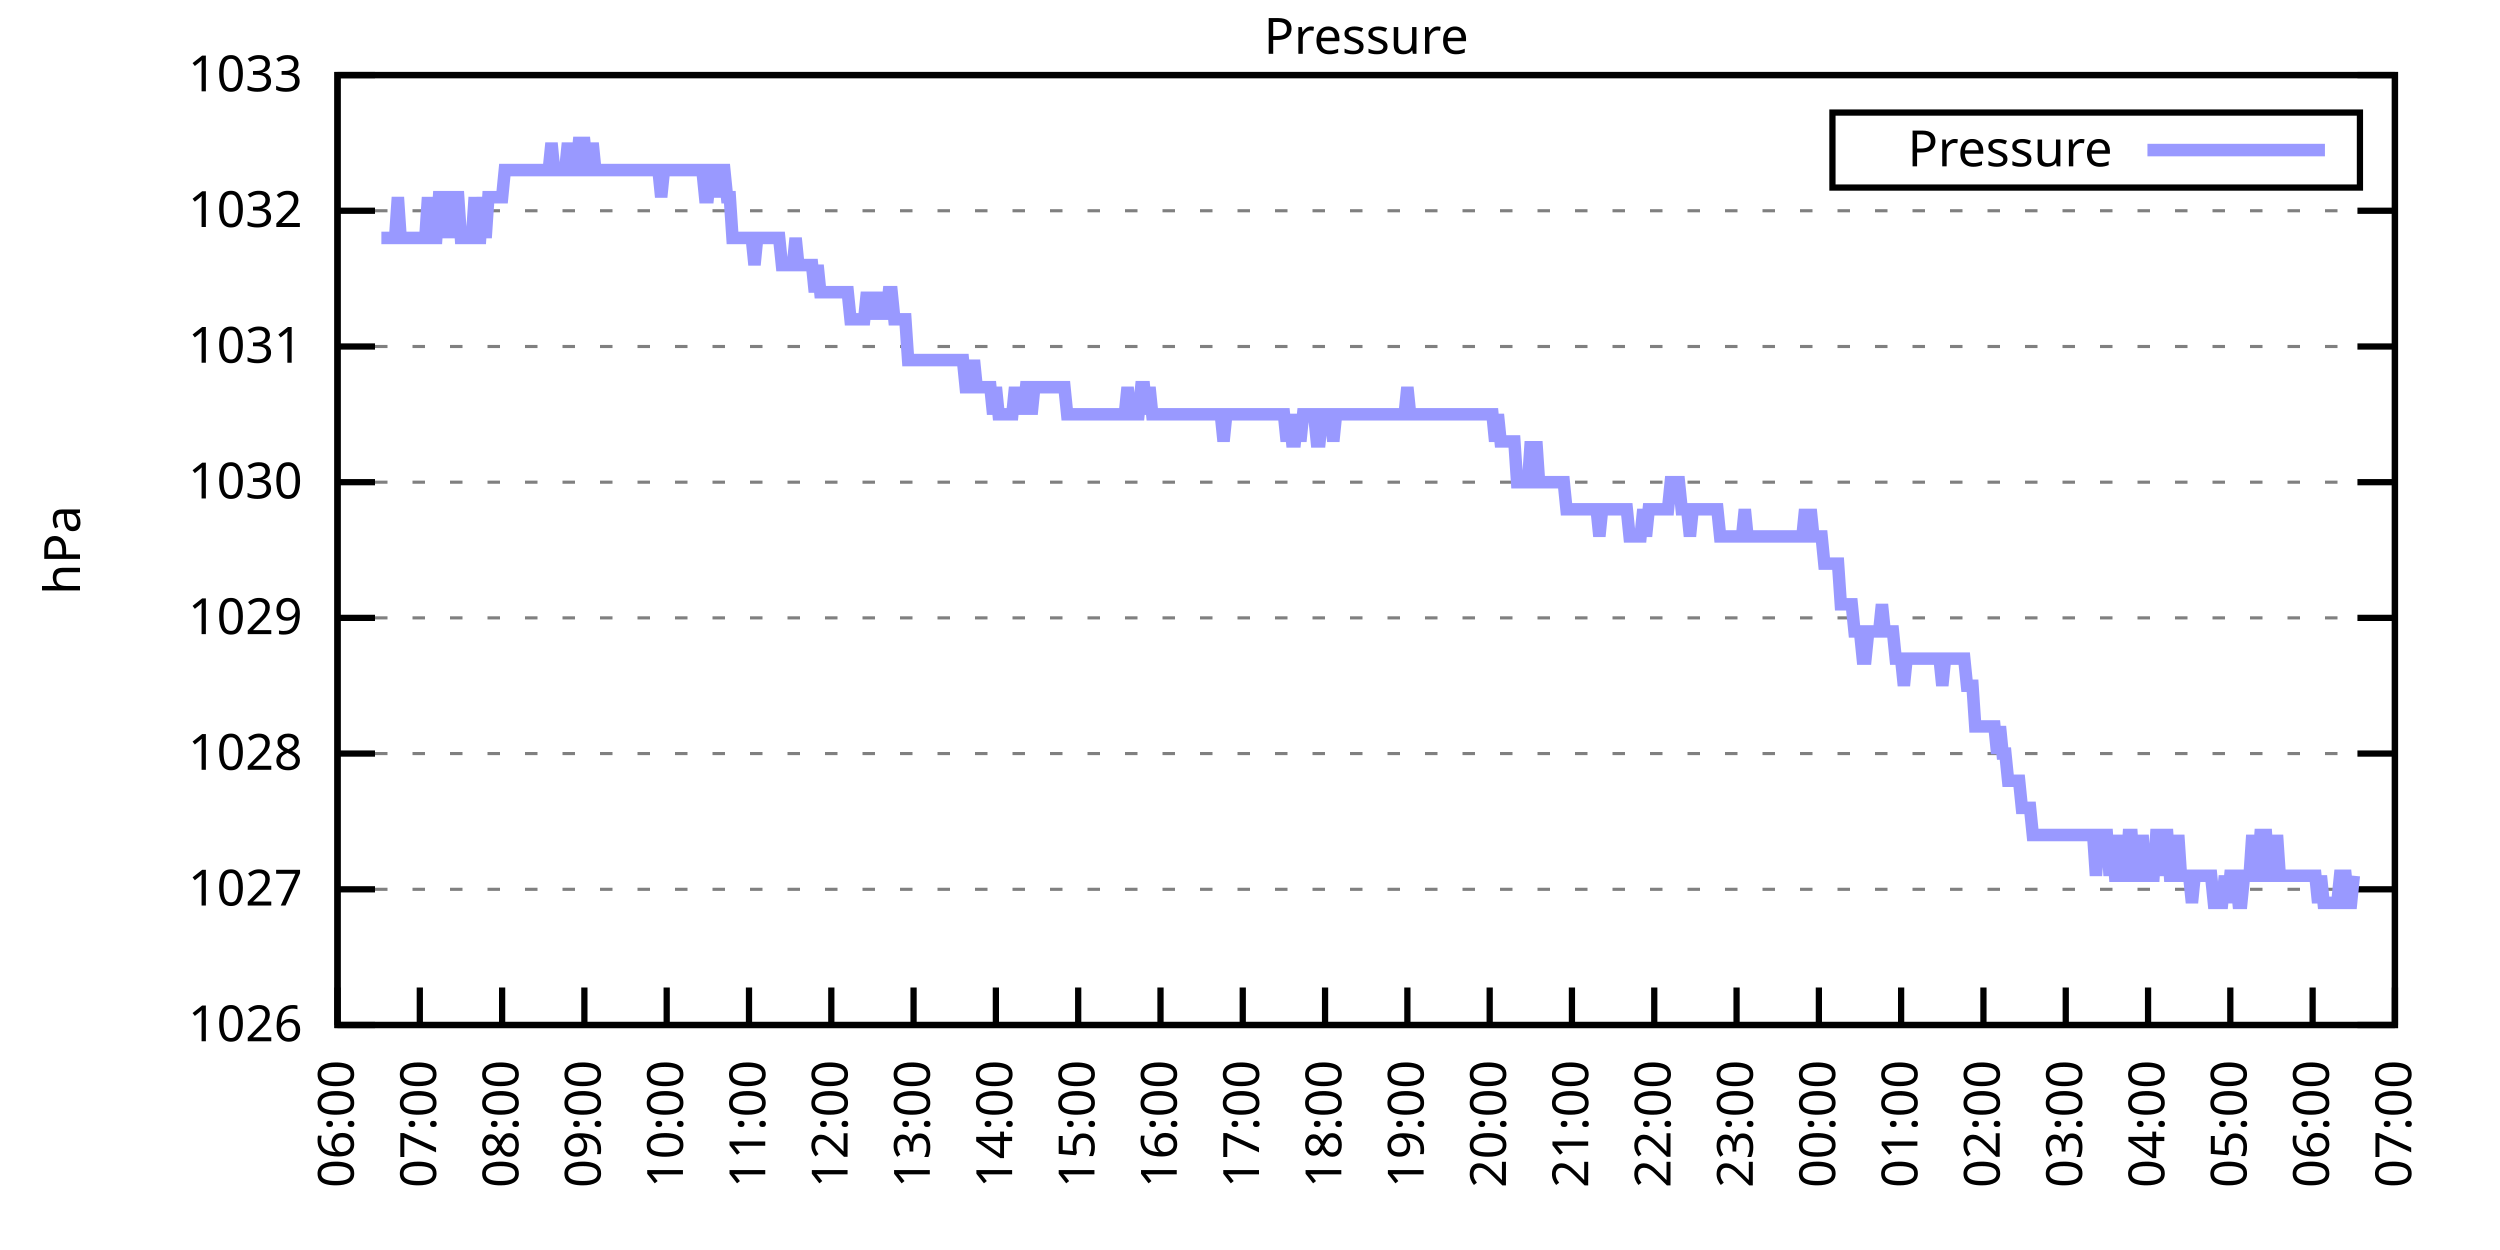
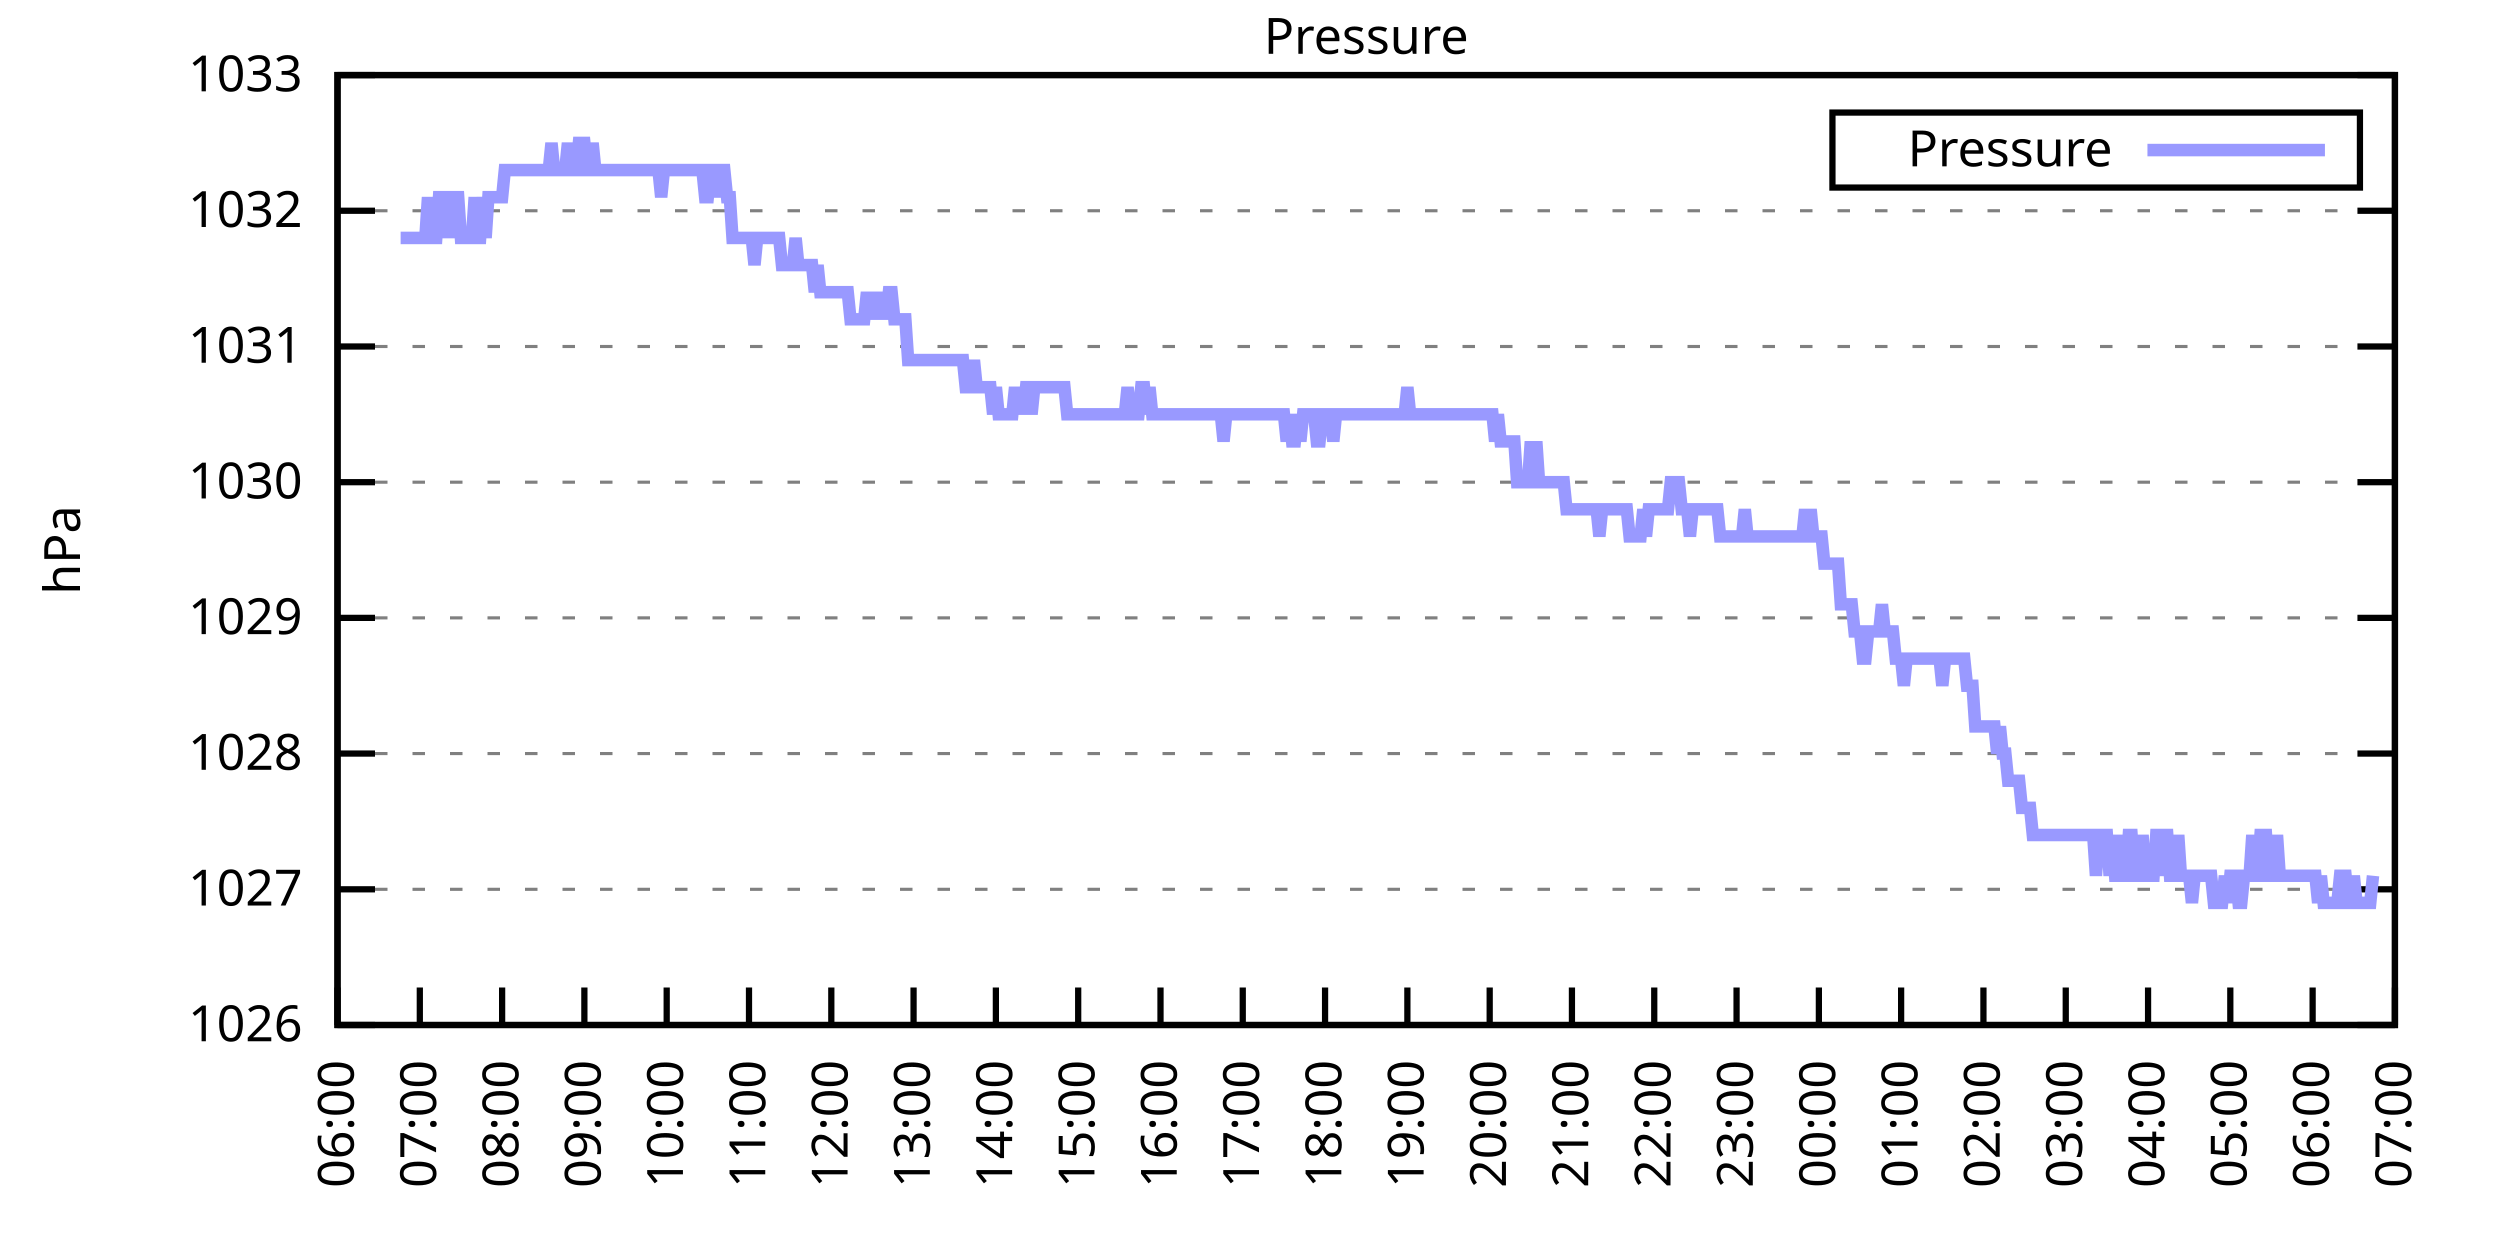
<svg xmlns="http://www.w3.org/2000/svg" xmlns:xlink="http://www.w3.org/1999/xlink" width="400" height="200" viewBox="0 0 400 200">
  <g id="gnuplot_canvas">
    <rect x="0" y="0" width="400" height="200" fill="none" />
    <defs>
      <circle id="gpDot" r="0.5" stroke-width="0.5" stroke="currentColor" />
      <path id="gpPt0" stroke-width="0.333" stroke="currentColor" d="M-1,0 h2 M0,-1 v2" />
      <path id="gpPt1" stroke-width="0.333" stroke="currentColor" d="M-1,-1 L1,1 M1,-1 L-1,1" />
      <path id="gpPt2" stroke-width="0.333" stroke="currentColor" d="M-1,0 L1,0 M0,-1 L0,1 M-1,-1 L1,1 M-1,1 L1,-1" />
      <rect id="gpPt3" stroke-width="0.333" stroke="currentColor" x="-1" y="-1" width="2" height="2" />
      <rect id="gpPt4" stroke-width="0.333" stroke="currentColor" fill="currentColor" x="-1" y="-1" width="2" height="2" />
      <circle id="gpPt5" stroke-width="0.333" stroke="currentColor" cx="0" cy="0" r="1" />
      <use xlink:href="#gpPt5" id="gpPt6" fill="currentColor" stroke="none" />
      <path id="gpPt7" stroke-width="0.333" stroke="currentColor" d="M0,-1.33 L-1.33,0.67 L1.33,0.67 z" />
      <use xlink:href="#gpPt7" id="gpPt8" fill="currentColor" stroke="none" />
      <use xlink:href="#gpPt7" id="gpPt9" stroke="currentColor" transform="rotate(180)" />
      <use xlink:href="#gpPt9" id="gpPt10" fill="currentColor" stroke="none" />
      <use xlink:href="#gpPt3" id="gpPt11" stroke="currentColor" transform="rotate(45)" />
      <use xlink:href="#gpPt11" id="gpPt12" fill="currentColor" stroke="none" />
      <path id="gpPt13" stroke-width="0.333" stroke="currentColor" d="M0,1.330 L1.265,0.411 L0.782,-1.067 L-0.782,-1.076 L-1.265,0.411 z" />
      <use xlink:href="#gpPt13" id="gpPt14" fill="currentColor" stroke="none" />
      <filter id="textbox" filterUnits="objectBoundingBox" x="0" y="0" height="1" width="1">
        <feFlood flood-color="white" flood-opacity="1" result="bgnd" />
        <feComposite in="SourceGraphic" in2="bgnd" operator="atop" />
      </filter>
      <filter id="greybox" filterUnits="objectBoundingBox" x="0" y="0" height="1" width="1">
        <feFlood flood-color="lightgrey" flood-opacity="1" result="grey" />
        <feComposite in="SourceGraphic" in2="grey" operator="atop" />
      </filter>
    </defs>
    <g fill="none" color="white" stroke="currentColor" stroke-width="1.00" stroke-linecap="butt" stroke-linejoin="miter">
</g>
    <g fill="none" color="black" stroke="currentColor" stroke-width="1.00" stroke-linecap="butt" stroke-linejoin="miter">
      <g stroke="none" shape-rendering="crispEdges">
        <polygon fill="rgb(255, 255, 255)" points="54.00,164.00 383.18,164.00 383.18,12.02 54.00,12.02 " />
      </g>
    </g>
    <g fill="none" color="black" stroke="currentColor" stroke-width="1.00" stroke-linecap="butt" stroke-linejoin="miter">
</g>
    <g fill="none" color="black" stroke="black" stroke-width="0.50" stroke-linecap="butt" stroke-linejoin="miter">
</g>
    <g fill="none" color="gray" stroke="currentColor" stroke-width="0.50" stroke-linecap="butt" stroke-linejoin="miter">
      <path stroke="gray" stroke-dasharray="2,4" class="gridline" d="M54.00,164.00 L383.19,164.00  " />
    </g>
    <g fill="none" color="gray" stroke="gray" stroke-width="1.00" stroke-linecap="butt" stroke-linejoin="miter">
</g>
    <g fill="none" color="black" stroke="currentColor" stroke-width="1.00" stroke-linecap="butt" stroke-linejoin="miter">
      <path stroke="black" d="M54.00,164.00 L60.00,164.00 M383.19,164.00 L377.19,164.00  " />
      <g transform="translate(48.40,166.60)" stroke="none" fill="black" font-family="Sans" font-size="8.00" text-anchor="end">
        <text>
          <tspan font-family="Sans"> 1026</tspan>
        </text>
      </g>
    </g>
    <g fill="none" color="black" stroke="currentColor" stroke-width="1.00" stroke-linecap="butt" stroke-linejoin="miter">
</g>
    <g fill="none" color="black" stroke="black" stroke-width="0.50" stroke-linecap="butt" stroke-linejoin="miter">
</g>
    <g fill="none" color="gray" stroke="currentColor" stroke-width="0.50" stroke-linecap="butt" stroke-linejoin="miter">
      <path stroke="gray" stroke-dasharray="2,4" class="gridline" d="M54.00,142.29 L383.19,142.29  " />
    </g>
    <g fill="none" color="gray" stroke="gray" stroke-width="1.00" stroke-linecap="butt" stroke-linejoin="miter">
</g>
    <g fill="none" color="black" stroke="currentColor" stroke-width="1.00" stroke-linecap="butt" stroke-linejoin="miter">
      <path stroke="black" d="M54.00,142.29 L60.00,142.29 M383.19,142.29 L377.19,142.29  " />
      <g transform="translate(48.40,144.89)" stroke="none" fill="black" font-family="Sans" font-size="8.00" text-anchor="end">
        <text>
          <tspan font-family="Sans"> 1027</tspan>
        </text>
      </g>
    </g>
    <g fill="none" color="black" stroke="currentColor" stroke-width="1.00" stroke-linecap="butt" stroke-linejoin="miter">
</g>
    <g fill="none" color="black" stroke="black" stroke-width="0.50" stroke-linecap="butt" stroke-linejoin="miter">
</g>
    <g fill="none" color="gray" stroke="currentColor" stroke-width="0.50" stroke-linecap="butt" stroke-linejoin="miter">
      <path stroke="gray" stroke-dasharray="2,4" class="gridline" d="M54.00,120.57 L383.19,120.57  " />
    </g>
    <g fill="none" color="gray" stroke="gray" stroke-width="1.00" stroke-linecap="butt" stroke-linejoin="miter">
</g>
    <g fill="none" color="black" stroke="currentColor" stroke-width="1.00" stroke-linecap="butt" stroke-linejoin="miter">
      <path stroke="black" d="M54.00,120.57 L60.00,120.57 M383.19,120.57 L377.19,120.57  " />
      <g transform="translate(48.40,123.17)" stroke="none" fill="black" font-family="Sans" font-size="8.00" text-anchor="end">
        <text>
          <tspan font-family="Sans"> 1028</tspan>
        </text>
      </g>
    </g>
    <g fill="none" color="black" stroke="currentColor" stroke-width="1.00" stroke-linecap="butt" stroke-linejoin="miter">
</g>
    <g fill="none" color="black" stroke="black" stroke-width="0.50" stroke-linecap="butt" stroke-linejoin="miter">
</g>
    <g fill="none" color="gray" stroke="currentColor" stroke-width="0.50" stroke-linecap="butt" stroke-linejoin="miter">
      <path stroke="gray" stroke-dasharray="2,4" class="gridline" d="M54.00,98.86 L383.19,98.86  " />
    </g>
    <g fill="none" color="gray" stroke="gray" stroke-width="1.00" stroke-linecap="butt" stroke-linejoin="miter">
</g>
    <g fill="none" color="black" stroke="currentColor" stroke-width="1.00" stroke-linecap="butt" stroke-linejoin="miter">
      <path stroke="black" d="M54.00,98.86 L60.00,98.86 M383.19,98.86 L377.19,98.86  " />
      <g transform="translate(48.40,101.46)" stroke="none" fill="black" font-family="Sans" font-size="8.00" text-anchor="end">
        <text>
          <tspan font-family="Sans"> 1029</tspan>
        </text>
      </g>
    </g>
    <g fill="none" color="black" stroke="currentColor" stroke-width="1.00" stroke-linecap="butt" stroke-linejoin="miter">
</g>
    <g fill="none" color="black" stroke="black" stroke-width="0.50" stroke-linecap="butt" stroke-linejoin="miter">
</g>
    <g fill="none" color="gray" stroke="currentColor" stroke-width="0.50" stroke-linecap="butt" stroke-linejoin="miter">
      <path stroke="gray" stroke-dasharray="2,4" class="gridline" d="M54.00,77.15 L383.19,77.15  " />
    </g>
    <g fill="none" color="gray" stroke="gray" stroke-width="1.00" stroke-linecap="butt" stroke-linejoin="miter">
</g>
    <g fill="none" color="black" stroke="currentColor" stroke-width="1.00" stroke-linecap="butt" stroke-linejoin="miter">
      <path stroke="black" d="M54.00,77.15 L60.00,77.15 M383.19,77.15 L377.19,77.15  " />
      <g transform="translate(48.40,79.75)" stroke="none" fill="black" font-family="Sans" font-size="8.00" text-anchor="end">
        <text>
          <tspan font-family="Sans"> 1030</tspan>
        </text>
      </g>
    </g>
    <g fill="none" color="black" stroke="currentColor" stroke-width="1.00" stroke-linecap="butt" stroke-linejoin="miter">
</g>
    <g fill="none" color="black" stroke="black" stroke-width="0.50" stroke-linecap="butt" stroke-linejoin="miter">
</g>
    <g fill="none" color="gray" stroke="currentColor" stroke-width="0.50" stroke-linecap="butt" stroke-linejoin="miter">
      <path stroke="gray" stroke-dasharray="2,4" class="gridline" d="M54.00,55.44 L383.19,55.44  " />
    </g>
    <g fill="none" color="gray" stroke="gray" stroke-width="1.00" stroke-linecap="butt" stroke-linejoin="miter">
</g>
    <g fill="none" color="black" stroke="currentColor" stroke-width="1.00" stroke-linecap="butt" stroke-linejoin="miter">
      <path stroke="black" d="M54.00,55.44 L60.00,55.44 M383.19,55.44 L377.19,55.44  " />
      <g transform="translate(48.40,58.04)" stroke="none" fill="black" font-family="Sans" font-size="8.00" text-anchor="end">
        <text>
          <tspan font-family="Sans"> 1031</tspan>
        </text>
      </g>
    </g>
    <g fill="none" color="black" stroke="currentColor" stroke-width="1.00" stroke-linecap="butt" stroke-linejoin="miter">
</g>
    <g fill="none" color="black" stroke="black" stroke-width="0.50" stroke-linecap="butt" stroke-linejoin="miter">
</g>
    <g fill="none" color="gray" stroke="currentColor" stroke-width="0.50" stroke-linecap="butt" stroke-linejoin="miter">
      <path stroke="gray" stroke-dasharray="2,4" class="gridline" d="M54.00,33.72 L383.19,33.72  " />
    </g>
    <g fill="none" color="gray" stroke="gray" stroke-width="1.00" stroke-linecap="butt" stroke-linejoin="miter">
</g>
    <g fill="none" color="black" stroke="currentColor" stroke-width="1.00" stroke-linecap="butt" stroke-linejoin="miter">
      <path stroke="black" d="M54.00,33.72 L60.00,33.72 M383.19,33.72 L377.19,33.72  " />
      <g transform="translate(48.40,36.32)" stroke="none" fill="black" font-family="Sans" font-size="8.00" text-anchor="end">
        <text>
          <tspan font-family="Sans"> 1032</tspan>
        </text>
      </g>
    </g>
    <g fill="none" color="black" stroke="currentColor" stroke-width="1.00" stroke-linecap="butt" stroke-linejoin="miter">
</g>
    <g fill="none" color="black" stroke="black" stroke-width="0.50" stroke-linecap="butt" stroke-linejoin="miter">
</g>
    <g fill="none" color="gray" stroke="currentColor" stroke-width="0.50" stroke-linecap="butt" stroke-linejoin="miter">
      <path stroke="gray" stroke-dasharray="2,4" class="gridline" d="M54.00,12.01 L383.19,12.01  " />
    </g>
    <g fill="none" color="gray" stroke="gray" stroke-width="1.00" stroke-linecap="butt" stroke-linejoin="miter">
</g>
    <g fill="none" color="black" stroke="currentColor" stroke-width="1.00" stroke-linecap="butt" stroke-linejoin="miter">
      <path stroke="black" d="M54.00,12.01 L60.00,12.01 M383.19,12.01 L377.19,12.01  " />
      <g transform="translate(48.40,14.61)" stroke="none" fill="black" font-family="Sans" font-size="8.00" text-anchor="end">
        <text>
          <tspan font-family="Sans"> 1033</tspan>
        </text>
      </g>
    </g>
    <g fill="none" color="black" stroke="currentColor" stroke-width="1.00" stroke-linecap="butt" stroke-linejoin="miter">
      <path stroke="black" d="M54.00,164.00 L54.00,158.00  " />
      <g transform="translate(56.60,169.60) rotate(270.00)" stroke="none" fill="black" font-family="Sans" font-size="8.00" text-anchor="end">
        <text>
          <tspan font-family="Sans">06:00</tspan>
        </text>
      </g>
    </g>
    <g fill="none" color="black" stroke="currentColor" stroke-width="1.00" stroke-linecap="butt" stroke-linejoin="miter">
      <path stroke="black" d="M67.17,164.00 L67.17,158.00  " />
      <g transform="translate(69.77,169.60) rotate(270.00)" stroke="none" fill="black" font-family="Sans" font-size="8.00" text-anchor="end">
        <text>
          <tspan font-family="Sans">07:00</tspan>
        </text>
      </g>
    </g>
    <g fill="none" color="black" stroke="currentColor" stroke-width="1.00" stroke-linecap="butt" stroke-linejoin="miter">
      <path stroke="black" d="M80.34,164.00 L80.34,158.00  " />
      <g transform="translate(82.94,169.60) rotate(270.00)" stroke="none" fill="black" font-family="Sans" font-size="8.00" text-anchor="end">
        <text>
          <tspan font-family="Sans">08:00</tspan>
        </text>
      </g>
    </g>
    <g fill="none" color="black" stroke="currentColor" stroke-width="1.00" stroke-linecap="butt" stroke-linejoin="miter">
      <path stroke="black" d="M93.50,164.00 L93.50,158.00  " />
      <g transform="translate(96.10,169.60) rotate(270.00)" stroke="none" fill="black" font-family="Sans" font-size="8.00" text-anchor="end">
        <text>
          <tspan font-family="Sans">09:00</tspan>
        </text>
      </g>
    </g>
    <g fill="none" color="black" stroke="currentColor" stroke-width="1.00" stroke-linecap="butt" stroke-linejoin="miter">
      <path stroke="black" d="M106.67,164.00 L106.67,158.00  " />
      <g transform="translate(109.27,169.60) rotate(270.00)" stroke="none" fill="black" font-family="Sans" font-size="8.00" text-anchor="end">
        <text>
          <tspan font-family="Sans">10:00</tspan>
        </text>
      </g>
    </g>
    <g fill="none" color="black" stroke="currentColor" stroke-width="1.00" stroke-linecap="butt" stroke-linejoin="miter">
      <path stroke="black" d="M119.84,164.00 L119.84,158.00  " />
      <g transform="translate(122.44,169.60) rotate(270.00)" stroke="none" fill="black" font-family="Sans" font-size="8.00" text-anchor="end">
        <text>
          <tspan font-family="Sans">11:00</tspan>
        </text>
      </g>
    </g>
    <g fill="none" color="black" stroke="currentColor" stroke-width="1.00" stroke-linecap="butt" stroke-linejoin="miter">
      <path stroke="black" d="M133.01,164.00 L133.01,158.00  " />
      <g transform="translate(135.61,169.60) rotate(270.00)" stroke="none" fill="black" font-family="Sans" font-size="8.00" text-anchor="end">
        <text>
          <tspan font-family="Sans">12:00</tspan>
        </text>
      </g>
    </g>
    <g fill="none" color="black" stroke="currentColor" stroke-width="1.00" stroke-linecap="butt" stroke-linejoin="miter">
      <path stroke="black" d="M146.17,164.00 L146.17,158.00  " />
      <g transform="translate(148.77,169.60) rotate(270.00)" stroke="none" fill="black" font-family="Sans" font-size="8.00" text-anchor="end">
        <text>
          <tspan font-family="Sans">13:00</tspan>
        </text>
      </g>
    </g>
    <g fill="none" color="black" stroke="currentColor" stroke-width="1.00" stroke-linecap="butt" stroke-linejoin="miter">
      <path stroke="black" d="M159.34,164.00 L159.34,158.00  " />
      <g transform="translate(161.94,169.60) rotate(270.00)" stroke="none" fill="black" font-family="Sans" font-size="8.00" text-anchor="end">
        <text>
          <tspan font-family="Sans">14:00</tspan>
        </text>
      </g>
    </g>
    <g fill="none" color="black" stroke="currentColor" stroke-width="1.00" stroke-linecap="butt" stroke-linejoin="miter">
      <path stroke="black" d="M172.51,164.00 L172.51,158.00  " />
      <g transform="translate(175.11,169.60) rotate(270.00)" stroke="none" fill="black" font-family="Sans" font-size="8.00" text-anchor="end">
        <text>
          <tspan font-family="Sans">15:00</tspan>
        </text>
      </g>
    </g>
    <g fill="none" color="black" stroke="currentColor" stroke-width="1.00" stroke-linecap="butt" stroke-linejoin="miter">
      <path stroke="black" d="M185.68,164.00 L185.68,158.00  " />
      <g transform="translate(188.28,169.60) rotate(270.00)" stroke="none" fill="black" font-family="Sans" font-size="8.00" text-anchor="end">
        <text>
          <tspan font-family="Sans">16:00</tspan>
        </text>
      </g>
    </g>
    <g fill="none" color="black" stroke="currentColor" stroke-width="1.00" stroke-linecap="butt" stroke-linejoin="miter">
      <path stroke="black" d="M198.84,164.00 L198.84,158.00  " />
      <g transform="translate(201.44,169.60) rotate(270.00)" stroke="none" fill="black" font-family="Sans" font-size="8.00" text-anchor="end">
        <text>
          <tspan font-family="Sans">17:00</tspan>
        </text>
      </g>
    </g>
    <g fill="none" color="black" stroke="currentColor" stroke-width="1.00" stroke-linecap="butt" stroke-linejoin="miter">
      <path stroke="black" d="M212.01,164.00 L212.01,158.00  " />
      <g transform="translate(214.61,169.60) rotate(270.00)" stroke="none" fill="black" font-family="Sans" font-size="8.00" text-anchor="end">
        <text>
          <tspan font-family="Sans">18:00</tspan>
        </text>
      </g>
    </g>
    <g fill="none" color="black" stroke="currentColor" stroke-width="1.00" stroke-linecap="butt" stroke-linejoin="miter">
      <path stroke="black" d="M225.18,164.00 L225.18,158.00  " />
      <g transform="translate(227.78,169.60) rotate(270.00)" stroke="none" fill="black" font-family="Sans" font-size="8.00" text-anchor="end">
        <text>
          <tspan font-family="Sans">19:00</tspan>
        </text>
      </g>
    </g>
    <g fill="none" color="black" stroke="currentColor" stroke-width="1.00" stroke-linecap="butt" stroke-linejoin="miter">
      <path stroke="black" d="M238.35,164.00 L238.35,158.00  " />
      <g transform="translate(240.95,169.60) rotate(270.00)" stroke="none" fill="black" font-family="Sans" font-size="8.00" text-anchor="end">
        <text>
          <tspan font-family="Sans">20:00</tspan>
        </text>
      </g>
    </g>
    <g fill="none" color="black" stroke="currentColor" stroke-width="1.00" stroke-linecap="butt" stroke-linejoin="miter">
      <path stroke="black" d="M251.51,164.00 L251.51,158.00  " />
      <g transform="translate(254.11,169.60) rotate(270.00)" stroke="none" fill="black" font-family="Sans" font-size="8.00" text-anchor="end">
        <text>
          <tspan font-family="Sans">21:00</tspan>
        </text>
      </g>
    </g>
    <g fill="none" color="black" stroke="currentColor" stroke-width="1.00" stroke-linecap="butt" stroke-linejoin="miter">
      <path stroke="black" d="M264.68,164.00 L264.68,158.00  " />
      <g transform="translate(267.28,169.60) rotate(270.00)" stroke="none" fill="black" font-family="Sans" font-size="8.00" text-anchor="end">
        <text>
          <tspan font-family="Sans">22:00</tspan>
        </text>
      </g>
    </g>
    <g fill="none" color="black" stroke="currentColor" stroke-width="1.00" stroke-linecap="butt" stroke-linejoin="miter">
      <path stroke="black" d="M277.85,164.00 L277.85,158.00  " />
      <g transform="translate(280.45,169.60) rotate(270.00)" stroke="none" fill="black" font-family="Sans" font-size="8.00" text-anchor="end">
        <text>
          <tspan font-family="Sans">23:00</tspan>
        </text>
      </g>
    </g>
    <g fill="none" color="black" stroke="currentColor" stroke-width="1.00" stroke-linecap="butt" stroke-linejoin="miter">
      <path stroke="black" d="M291.02,164.00 L291.02,158.00  " />
      <g transform="translate(293.62,169.60) rotate(270.00)" stroke="none" fill="black" font-family="Sans" font-size="8.00" text-anchor="end">
        <text>
          <tspan font-family="Sans">00:00</tspan>
        </text>
      </g>
    </g>
    <g fill="none" color="black" stroke="currentColor" stroke-width="1.00" stroke-linecap="butt" stroke-linejoin="miter">
      <path stroke="black" d="M304.18,164.00 L304.18,158.00  " />
      <g transform="translate(306.78,169.60) rotate(270.00)" stroke="none" fill="black" font-family="Sans" font-size="8.00" text-anchor="end">
        <text>
          <tspan font-family="Sans">01:00</tspan>
        </text>
      </g>
    </g>
    <g fill="none" color="black" stroke="currentColor" stroke-width="1.00" stroke-linecap="butt" stroke-linejoin="miter">
      <path stroke="black" d="M317.35,164.00 L317.35,158.00  " />
      <g transform="translate(319.95,169.60) rotate(270.00)" stroke="none" fill="black" font-family="Sans" font-size="8.00" text-anchor="end">
        <text>
          <tspan font-family="Sans">02:00</tspan>
        </text>
      </g>
    </g>
    <g fill="none" color="black" stroke="currentColor" stroke-width="1.00" stroke-linecap="butt" stroke-linejoin="miter">
      <path stroke="black" d="M330.52,164.00 L330.52,158.00  " />
      <g transform="translate(333.12,169.60) rotate(270.00)" stroke="none" fill="black" font-family="Sans" font-size="8.00" text-anchor="end">
        <text>
          <tspan font-family="Sans">03:00</tspan>
        </text>
      </g>
    </g>
    <g fill="none" color="black" stroke="currentColor" stroke-width="1.00" stroke-linecap="butt" stroke-linejoin="miter">
      <path stroke="black" d="M343.69,164.00 L343.69,158.00  " />
      <g transform="translate(346.29,169.60) rotate(270.00)" stroke="none" fill="black" font-family="Sans" font-size="8.00" text-anchor="end">
        <text>
          <tspan font-family="Sans">04:00</tspan>
        </text>
      </g>
    </g>
    <g fill="none" color="black" stroke="currentColor" stroke-width="1.00" stroke-linecap="butt" stroke-linejoin="miter">
      <path stroke="black" d="M356.85,164.00 L356.85,158.00  " />
      <g transform="translate(359.45,169.60) rotate(270.00)" stroke="none" fill="black" font-family="Sans" font-size="8.00" text-anchor="end">
        <text>
          <tspan font-family="Sans">05:00</tspan>
        </text>
      </g>
    </g>
    <g fill="none" color="black" stroke="currentColor" stroke-width="1.00" stroke-linecap="butt" stroke-linejoin="miter">
      <path stroke="black" d="M370.02,164.00 L370.02,158.00  " />
      <g transform="translate(372.62,169.60) rotate(270.00)" stroke="none" fill="black" font-family="Sans" font-size="8.00" text-anchor="end">
        <text>
          <tspan font-family="Sans">06:00</tspan>
        </text>
      </g>
    </g>
    <g fill="none" color="black" stroke="currentColor" stroke-width="1.00" stroke-linecap="butt" stroke-linejoin="miter">
      <path stroke="black" d="M383.19,164.00 L383.19,158.00  " />
      <g transform="translate(385.79,169.60) rotate(270.00)" stroke="none" fill="black" font-family="Sans" font-size="8.00" text-anchor="end">
        <text>
          <tspan font-family="Sans">07:00</tspan>
        </text>
      </g>
    </g>
    <g fill="none" color="black" stroke="currentColor" stroke-width="1.00" stroke-linecap="butt" stroke-linejoin="miter">
</g>
    <g fill="none" color="black" stroke="currentColor" stroke-width="1.00" stroke-linecap="butt" stroke-linejoin="miter">
      <path stroke="black" d="M54.00,12.01 L54.00,164.00 L383.19,164.00 L383.19,12.01 L54.00,12.01 Z  " />
    </g>
    <g fill="none" color="black" stroke="currentColor" stroke-width="1.00" stroke-linecap="butt" stroke-linejoin="miter">
</g>
    <g fill="none" color="black" stroke="currentColor" stroke-width="1.00" stroke-linecap="butt" stroke-linejoin="miter">
      <path stroke="black" d="M293.19,30.01 L293.19,18.01 L377.59,18.01 L377.59,30.01 L293.19,30.01 Z  " />
    </g>
    <g id="Pressure_plot_1">
      <g fill="none" color="white" stroke="black" stroke-width="2.00" stroke-linecap="butt" stroke-linejoin="miter">
</g>
      <g fill="none" color="black" stroke="currentColor" stroke-width="2.00" stroke-linecap="butt" stroke-linejoin="miter">
        <g transform="translate(337.99,26.61)" stroke="none" fill="black" font-family="Sans" font-size="8.00" text-anchor="end">
          <text>
            <tspan font-family="Sans">Pressure</tspan>
          </text>
        </g>
      </g>
      <g fill="none" color="black" stroke="currentColor" stroke-width="2.00" stroke-linecap="butt" stroke-linejoin="miter">
-         <path stroke="rgb(153, 153, 255)" d="M343.59,24.01 L371.99,24.01 M61.02,38.07 L61.46,38.07 L61.90,38.07 L62.34,38.07 L62.78,38.07 L63.22,38.07   L63.66,31.55 L64.10,38.07 L64.53,38.07 L64.97,38.07 L65.41,38.07 L65.85,38.07 L66.29,38.07 L66.73,38.07   L67.17,38.07 L67.61,38.07 L68.05,38.07 L68.48,31.55 L68.92,38.07 L69.36,38.07 L69.80,38.07 L70.24,31.55   L70.68,31.55 L71.12,38.07 L71.56,31.55 L72.00,38.07 L72.43,31.55 L72.87,31.55 L73.31,31.55 L73.75,38.07   L74.19,38.07 L74.63,38.07 L75.07,38.07 L75.51,38.07 L75.95,31.55 L76.38,38.07 L76.82,38.07 L77.26,31.55   L77.70,38.07 L78.14,31.55 L78.58,31.55 L79.02,31.55 L79.46,31.55 L79.90,31.55 L80.34,31.55 L80.77,27.21   L81.21,27.21 L81.65,27.21 L82.09,27.21 L82.53,27.21 L82.97,27.21 L83.41,27.21 L83.85,27.21 L84.29,27.21   L84.72,27.21 L85.16,27.21 L85.60,27.21 L86.04,27.21 L86.48,27.21 L86.92,27.21 L87.36,27.21 L87.80,27.21   L88.24,22.87 L88.67,27.21 L89.11,27.21 L89.55,27.21 L89.99,27.21 L90.43,27.21 L90.87,22.87 L91.31,27.21   L91.75,27.21 L92.19,27.21 L92.62,22.87 L93.06,22.87 L93.50,22.87 L93.94,27.21 L94.38,27.21 L94.82,22.87   L95.26,27.21 L95.70,27.21 L96.14,27.21 L96.58,27.21 L97.01,27.21 L97.45,27.21 L97.89,27.21 L98.33,27.21   L98.77,27.21 L99.21,27.21 L99.65,27.21 L100.09,27.21 L100.53,27.21 L100.96,27.21 L101.40,27.21 L101.84,27.21   L102.28,27.21 L102.72,27.21 L103.16,27.21 L103.60,27.21 L104.04,27.21 L104.48,27.21 L104.91,27.21 L105.35,27.21   L105.79,31.55 L106.23,27.21 L106.67,27.21 L107.11,27.21 L107.55,27.21 L107.99,27.21 L108.43,27.21 L108.87,27.21   L109.30,27.21 L109.74,27.21 L110.18,27.21 L110.62,27.21 L111.06,27.21 L111.50,27.21 L111.94,27.21 L112.38,27.21   L112.82,31.55 L113.25,31.55 L113.69,27.21 L114.13,27.21 L114.57,31.55 L115.01,27.21 L115.45,27.21 L115.89,27.21   L116.33,31.55 L116.77,31.55 L117.20,38.07 L117.64,38.07 L118.08,38.07 L118.52,38.07 L118.96,38.07 L119.40,38.07   L119.84,38.07 L120.28,38.07 L120.72,42.41 L121.15,38.07 L121.59,38.07 L122.03,38.07 L122.47,38.07 L122.91,38.07   L123.35,38.07 L123.79,38.07 L124.23,38.07 L124.67,38.07 L125.11,42.41 L125.54,42.41 L125.98,42.41 L126.42,42.41   L126.86,42.41 L127.30,38.07 L127.74,42.41 L128.18,42.41 L128.62,42.41 L129.06,42.41 L129.49,42.41 L129.93,42.41   L130.37,46.75 L130.81,42.41 L131.25,46.75 L131.69,46.75 L132.13,46.75 L132.57,46.75 L133.01,46.75 L133.44,46.75   L133.88,46.75 L134.32,46.75 L134.76,46.75 L135.20,46.75 L135.64,46.75 L136.08,51.09 L136.52,51.09 L136.96,51.09   L137.39,51.09 L137.83,51.09 L138.27,51.09 L138.71,46.75 L139.15,51.09 L139.59,46.75 L140.03,51.09 L140.47,46.75   L140.91,51.09 L141.35,46.75 L141.78,51.09 L142.22,46.75 L142.66,46.75 L143.10,51.09 L143.54,51.09 L143.98,51.09   L144.42,51.09 L144.86,51.09 L145.30,57.61 L145.73,57.61 L146.17,57.61 L146.61,57.61 L147.05,57.61 L147.49,57.61   L147.93,57.61 L148.37,57.61 L148.81,57.61 L149.25,57.61 L149.68,57.61 L150.12,57.61 L150.56,57.61 L151.00,57.61   L151.44,57.61 L151.88,57.61 L152.32,57.61 L152.76,57.61 L153.20,57.61 L153.63,57.61 L154.07,57.61 L154.51,61.95   L154.95,61.95 L155.39,61.95 L155.83,57.61 L156.27,61.95 L156.71,61.95 L157.15,61.95 L157.59,61.95 L158.02,61.95   L158.46,61.95 L158.90,66.29 L159.34,61.95 L159.78,66.29 L160.22,66.29 L160.66,66.29 L161.10,66.29 L161.54,66.29   L161.97,66.29 L162.41,61.95 L162.85,66.29 L163.29,61.95 L163.73,66.29 L164.17,61.95 L164.61,61.95 L165.05,66.29   L165.49,61.95 L165.92,61.95 L166.36,61.95 L166.80,61.95 L167.24,61.95 L167.68,61.95 L168.12,61.95 L168.56,61.95   L169.00,61.95 L169.44,61.95 L169.87,61.95 L170.31,61.95 L170.75,66.29 L171.19,66.29 L171.63,66.29 L172.07,66.29   L172.51,66.29 L172.95,66.29 L173.39,66.29 L173.83,66.29 L174.26,66.29 L174.70,66.29 L175.14,66.29 L175.58,66.29   L176.02,66.29 L176.46,66.29 L176.90,66.29 L177.34,66.29 L177.78,66.29 L178.21,66.29 L178.65,66.29 L179.09,66.29   L179.53,66.29 L179.97,66.29 L180.41,61.95 L180.85,66.29 L181.29,66.29 L181.73,66.29 L182.16,66.29 L182.60,61.95   L183.04,61.95 L183.48,66.29 L183.92,61.95 L184.36,66.29 L184.80,66.29 L185.24,66.29 L185.68,66.29 L186.11,66.29   L186.55,66.29 L186.99,66.29 L187.43,66.29 L187.87,66.29 L188.31,66.29 L188.75,66.29 L189.19,66.29 L189.63,66.29   L190.07,66.29 L190.50,66.29 L190.94,66.29 L191.38,66.29 L191.82,66.29 L192.26,66.29 L192.70,66.29 L193.14,66.29   L193.58,66.29 L194.02,66.29 L194.45,66.29 L194.89,66.29 L195.33,66.29 L195.77,70.63 L196.21,66.29 L196.65,66.29   L197.09,66.29 L197.53,66.29 L197.97,66.29 L198.40,66.29 L198.84,66.29 L199.28,66.29 L199.72,66.29 L200.16,66.29   L200.60,66.29 L201.04,66.29 L201.48,66.29 L201.92,66.29 L202.35,66.29 L202.79,66.29 L203.23,66.29 L203.67,66.29   L204.11,66.29 L204.55,66.29 L204.99,66.29 L205.43,66.29 L205.87,70.63 L206.31,66.29 L206.74,70.63 L207.18,70.63   L207.62,66.29 L208.06,70.63 L208.50,66.29 L208.94,66.29 L209.38,66.29 L209.82,66.29 L210.26,66.29 L210.69,70.63   L211.13,70.63 L211.57,66.29 L212.01,66.29 L212.45,66.29 L212.89,66.29 L213.33,70.63 L213.77,66.29 L214.21,66.29   L214.64,66.29 L215.08,66.29 L215.52,66.29 L215.96,66.29 L216.40,66.29 L216.84,66.29 L217.28,66.29 L217.72,66.29   L218.16,66.29 L218.60,66.29 L219.03,66.29 L219.47,66.29 L219.91,66.29 L220.35,66.29 L220.79,66.29 L221.23,66.29   L221.67,66.29 L222.11,66.29 L222.55,66.29 L222.98,66.29 L223.42,66.29 L223.86,66.29 L224.30,66.29 L224.74,66.29   L225.18,61.95 L225.62,66.29 L226.06,66.29 L226.50,66.29 L226.93,66.29 L227.37,66.29 L227.81,66.29 L228.25,66.29   L228.69,66.29 L229.13,66.29 L229.57,66.29 L230.01,66.29 L230.45,66.29 L230.88,66.29 L231.32,66.29 L231.76,66.29   L232.20,66.29 L232.64,66.29 L233.08,66.29 L233.52,66.29 L233.96,66.29 L234.40,66.29 L234.84,66.29 L235.27,66.29   L235.71,66.29 L236.15,66.29 L236.59,66.29 L237.03,66.29 L237.47,66.29 L237.91,66.29 L238.35,66.29 L238.79,66.29   L239.22,70.63 L239.66,66.29 L240.10,70.63 L240.54,70.63 L240.98,70.63 L241.42,70.63 L241.86,70.63 L242.30,70.63   L242.74,77.15 L243.17,77.15 L243.61,77.15 L244.05,77.15 L244.49,77.15 L244.93,70.63 L245.37,77.15 L245.81,70.63   L246.25,77.15 L246.69,77.15 L247.12,77.15 L247.56,77.15 L248.00,77.15 L248.44,77.15 L248.88,77.15 L249.32,77.15   L249.76,77.15 L250.20,77.15 L250.64,81.49 L251.08,81.49 L251.51,81.49 L251.95,81.49 L252.39,81.49 L252.83,81.49   L253.27,81.49 L253.71,81.49 L254.15,81.49 L254.59,81.49 L255.03,81.49 L255.46,81.49 L255.90,85.83 L256.34,81.49   L256.78,81.49 L257.22,81.49 L257.66,81.49 L258.10,81.49 L258.54,81.49 L258.98,81.49 L259.41,81.49 L259.85,81.49   L260.29,81.49 L260.73,85.83 L261.17,85.83 L261.61,85.83 L262.05,85.83 L262.49,85.83 L262.93,81.49 L263.36,85.83   L263.80,81.49 L264.24,81.49 L264.68,81.49 L265.12,81.49 L265.56,81.49 L266.00,81.49 L266.44,81.49 L266.88,81.49   L267.32,77.15 L267.75,77.15 L268.19,77.15 L268.63,77.15 L269.07,81.49 L269.51,81.49 L269.95,81.49 L270.39,85.83   L270.83,81.49 L271.27,81.49 L271.70,81.49 L272.14,81.49 L272.58,81.49 L273.02,81.49 L273.46,81.49 L273.90,81.49   L274.34,81.49 L274.78,81.49 L275.22,85.83 L275.65,85.83 L276.09,85.83 L276.53,85.83 L276.97,85.83 L277.41,85.83   L277.85,85.83 L278.29,85.83 L278.73,85.83 L279.17,81.49 L279.60,85.83 L280.04,85.83 L280.48,85.83 L280.92,85.83   L281.36,85.83 L281.80,85.83 L282.24,85.83 L282.68,85.83 L283.12,85.83 L283.56,85.83 L283.99,85.83 L284.43,85.83   L284.87,85.83 L285.31,85.83 L285.75,85.83 L286.19,85.83 L286.63,85.83 L287.07,85.83 L287.51,85.83 L287.94,85.83   L288.38,85.83 L288.82,81.49 L289.26,85.83 L289.70,81.49 L290.14,85.83 L290.58,85.83 L291.02,85.83 L291.46,85.83   L291.89,90.18 L292.33,90.18 L292.77,90.18 L293.21,90.18 L293.65,90.18 L294.09,90.18 L294.53,96.69 L294.97,96.69   L295.41,96.69 L295.84,96.69 L296.28,96.69 L296.72,101.03 L297.16,101.03 L297.60,101.03 L298.04,105.38 L298.48,105.38   L298.92,101.03 L299.36,101.03 L299.80,101.03 L300.23,101.03 L300.67,101.03 L301.11,96.69 L301.55,101.03 L301.99,101.03   L302.43,101.03 L302.87,101.03 L303.31,105.38 L303.75,105.38 L304.18,105.38 L304.62,109.72 L305.06,105.38 L305.50,105.38   L305.94,105.38 L306.38,105.38 L306.82,105.38 L307.26,105.38 L307.70,105.38 L308.13,105.38 L308.57,105.38 L309.01,105.38   L309.45,105.38 L309.89,105.38 L310.33,105.38 L310.77,109.72 L311.21,105.38 L311.65,105.38 L312.08,105.38 L312.52,105.38   L312.96,105.38 L313.40,105.38 L313.84,105.38 L314.28,105.38 L314.72,109.72 L315.16,109.72 L315.60,109.72 L316.04,116.23   L316.47,116.23 L316.91,116.23 L317.35,116.23 L317.79,116.23 L318.23,116.23 L318.67,116.23 L319.11,116.23 L319.55,120.57   L319.99,116.23 L320.42,120.57 L320.86,120.57 L321.30,124.92 L321.74,124.92 L322.18,124.92 L322.62,124.92 L323.06,124.92   L323.50,129.26 L323.94,129.26 L324.37,129.26 L324.81,129.26 L325.25,133.60 L325.69,133.60 L326.13,133.60 L326.57,133.60   L327.01,133.60 L327.45,133.60 L327.89,133.60 L328.33,133.60 L328.76,133.60 L329.20,133.60 L329.64,133.60 L330.08,133.60   L330.52,133.60 L330.96,133.60 L331.40,133.60 L331.84,133.60 L332.28,133.60 L332.71,133.60 L333.15,133.60 L333.59,133.60   L334.03,133.60 L334.47,133.60 L334.91,133.60 L335.35,140.12 L335.79,133.60 L336.23,133.60 L336.66,133.60 L337.10,133.60   L337.54,140.12 L337.98,133.60 L338.42,140.12 L338.86,140.12 L339.30,133.60 L339.74,140.12 L340.18,140.12 L340.61,133.60   L341.05,133.60 L341.49,140.12 L341.93,140.12 L342.37,140.12 L342.81,133.60 L343.25,140.12 L343.69,140.12 L344.13,140.12   L344.57,140.12 L345.00,133.60 L345.44,133.60 L345.88,140.12 L346.32,133.60 L346.76,133.60 L347.20,140.12 L347.64,140.12   L348.08,140.12 L348.52,133.60 L348.95,140.12 L349.39,140.12 L349.83,140.12 L350.27,140.12 L350.71,144.46 L351.15,140.12   L351.59,140.12 L352.03,140.12 L352.47,140.12 L352.90,140.12 L353.34,140.12 L353.78,140.12 L354.22,144.46 L354.66,144.46   L355.10,144.46 L355.54,144.46 L355.98,140.12 L356.42,144.46 L356.85,140.12 L357.29,140.12 L357.73,140.12 L358.17,144.46   L358.61,144.46 L359.05,140.12 L359.49,140.12 L359.93,140.12 L360.37,133.60 L360.81,140.12 L361.24,140.12 L361.68,133.60   L362.12,133.60 L362.56,133.60 L363.00,140.12 L363.44,140.12 L363.88,140.12 L364.32,133.60 L364.76,140.12 L365.19,140.12   L365.63,140.12 L366.07,140.12 L366.51,140.12 L366.95,140.12 L367.39,140.12 L367.83,140.12 L368.27,140.12 L368.71,140.12   L369.14,140.12 L369.58,140.12 L370.02,140.12 L370.46,140.12 L370.90,144.46 L371.34,140.12 L371.78,144.46 L372.22,144.46   L372.66,144.46 L373.09,144.46 L373.53,144.46 L373.97,144.46 L374.41,140.12 L374.85,140.12 L375.29,140.12 L375.73,144.46   L376.17,144.46 L376.61,140.12  " />
+         <path stroke="rgb(153, 153, 255)" d="M343.59,24.01 L371.99,24.01 M64.10,38.07 L64.53,38.07 L64.97,38.07 L65.41,38.07 L65.85,38.07 L66.29,38.07   L66.73,38.07 L67.17,38.07 L67.61,38.07 L68.05,38.07 L68.48,31.55 L68.92,38.07 L69.36,38.07 L69.80,38.07   L70.24,31.55 L70.68,31.55 L71.12,38.07 L71.56,31.55 L72.00,38.07 L72.43,31.55 L72.87,31.55 L73.31,31.55   L73.75,38.07 L74.19,38.07 L74.63,38.07 L75.07,38.07 L75.51,38.07 L75.95,31.55 L76.38,38.07 L76.82,38.07   L77.26,31.55 L77.70,38.07 L78.14,31.55 L78.58,31.55 L79.02,31.55 L79.46,31.55 L79.90,31.55 L80.34,31.55   L80.77,27.21 L81.21,27.21 L81.65,27.21 L82.09,27.21 L82.53,27.21 L82.97,27.21 L83.41,27.21 L83.85,27.21   L84.29,27.21 L84.72,27.21 L85.16,27.21 L85.60,27.21 L86.04,27.21 L86.48,27.21 L86.92,27.21 L87.36,27.21   L87.80,27.21 L88.24,22.87 L88.67,27.21 L89.11,27.21 L89.55,27.21 L89.99,27.21 L90.43,27.21 L90.87,22.87   L91.31,27.21 L91.75,27.21 L92.19,27.21 L92.62,22.87 L93.06,22.87 L93.50,22.87 L93.94,27.21 L94.38,27.21   L94.82,22.87 L95.26,27.21 L95.70,27.21 L96.14,27.21 L96.58,27.21 L97.01,27.21 L97.45,27.21 L97.89,27.21   L98.33,27.21 L98.77,27.21 L99.21,27.21 L99.65,27.21 L100.09,27.21 L100.53,27.21 L100.96,27.21 L101.40,27.21   L101.84,27.21 L102.28,27.21 L102.72,27.21 L103.16,27.21 L103.60,27.21 L104.04,27.21 L104.48,27.21 L104.91,27.21   L105.35,27.21 L105.79,31.55 L106.23,27.21 L106.67,27.21 L107.11,27.21 L107.55,27.21 L107.99,27.21 L108.43,27.21   L108.87,27.21 L109.30,27.21 L109.74,27.21 L110.18,27.21 L110.62,27.21 L111.06,27.21 L111.50,27.21 L111.94,27.21   L112.38,27.21 L112.82,31.55 L113.25,31.55 L113.69,27.21 L114.13,27.21 L114.57,31.55 L115.01,27.21 L115.45,27.21   L115.89,27.21 L116.33,31.55 L116.77,31.55 L117.20,38.07 L117.64,38.07 L118.08,38.07 L118.52,38.07 L118.96,38.07   L119.40,38.07 L119.84,38.07 L120.28,38.07 L120.72,42.41 L121.15,38.07 L121.59,38.07 L122.03,38.07 L122.47,38.07   L122.91,38.07 L123.35,38.07 L123.79,38.07 L124.23,38.07 L124.67,38.07 L125.11,42.41 L125.54,42.41 L125.98,42.41   L126.42,42.41 L126.86,42.41 L127.30,38.07 L127.74,42.41 L128.18,42.41 L128.62,42.41 L129.06,42.41 L129.49,42.41   L129.93,42.41 L130.37,46.75 L130.81,42.41 L131.25,46.75 L131.69,46.75 L132.13,46.75 L132.57,46.75 L133.01,46.75   L133.44,46.75 L133.88,46.75 L134.32,46.75 L134.76,46.75 L135.20,46.75 L135.64,46.75 L136.08,51.09 L136.52,51.09   L136.96,51.09 L137.39,51.09 L137.83,51.09 L138.27,51.09 L138.71,46.75 L139.15,51.09 L139.59,46.75 L140.03,51.09   L140.47,46.75 L140.91,51.09 L141.35,46.75 L141.78,51.09 L142.22,46.75 L142.66,46.75 L143.10,51.09 L143.54,51.09   L143.98,51.09 L144.42,51.09 L144.86,51.09 L145.30,57.61 L145.73,57.61 L146.17,57.61 L146.61,57.61 L147.05,57.61   L147.49,57.61 L147.93,57.61 L148.37,57.61 L148.81,57.61 L149.25,57.61 L149.68,57.61 L150.12,57.61 L150.56,57.61   L151.00,57.61 L151.44,57.61 L151.88,57.61 L152.32,57.61 L152.76,57.61 L153.20,57.61 L153.63,57.61 L154.07,57.61   L154.51,61.95 L154.95,61.95 L155.39,61.95 L155.83,57.61 L156.27,61.95 L156.71,61.95 L157.15,61.95 L157.59,61.95   L158.02,61.95 L158.46,61.95 L158.90,66.29 L159.34,61.95 L159.78,66.29 L160.22,66.29 L160.66,66.29 L161.10,66.29   L161.54,66.29 L161.97,66.29 L162.41,61.95 L162.85,66.29 L163.29,61.95 L163.73,66.29 L164.17,61.95 L164.61,61.95   L165.05,66.29 L165.49,61.95 L165.92,61.95 L166.36,61.95 L166.80,61.95 L167.24,61.95 L167.68,61.95 L168.12,61.95   L168.56,61.95 L169.00,61.95 L169.44,61.95 L169.87,61.95 L170.31,61.95 L170.75,66.29 L171.19,66.29 L171.63,66.29   L172.07,66.29 L172.51,66.29 L172.95,66.29 L173.39,66.29 L173.83,66.29 L174.26,66.29 L174.70,66.29 L175.14,66.29   L175.58,66.29 L176.02,66.29 L176.46,66.29 L176.90,66.29 L177.34,66.29 L177.78,66.29 L178.21,66.29 L178.65,66.29   L179.09,66.29 L179.53,66.29 L179.97,66.29 L180.41,61.95 L180.85,66.29 L181.29,66.29 L181.73,66.29 L182.16,66.29   L182.60,61.95 L183.04,61.95 L183.48,66.29 L183.92,61.95 L184.36,66.29 L184.80,66.29 L185.24,66.29 L185.68,66.29   L186.11,66.29 L186.55,66.29 L186.99,66.29 L187.43,66.29 L187.87,66.29 L188.31,66.29 L188.75,66.29 L189.19,66.29   L189.63,66.29 L190.07,66.29 L190.50,66.29 L190.94,66.29 L191.38,66.29 L191.82,66.29 L192.26,66.29 L192.70,66.29   L193.14,66.29 L193.58,66.29 L194.02,66.29 L194.45,66.29 L194.89,66.29 L195.33,66.29 L195.77,70.63 L196.21,66.29   L196.65,66.29 L197.09,66.29 L197.53,66.29 L197.97,66.29 L198.40,66.29 L198.84,66.29 L199.28,66.29 L199.72,66.29   L200.16,66.29 L200.60,66.29 L201.04,66.29 L201.48,66.29 L201.92,66.29 L202.35,66.29 L202.79,66.29 L203.23,66.29   L203.67,66.29 L204.11,66.29 L204.55,66.29 L204.99,66.29 L205.43,66.29 L205.87,70.63 L206.31,66.29 L206.74,70.63   L207.18,70.63 L207.62,66.29 L208.06,70.63 L208.50,66.29 L208.94,66.29 L209.38,66.29 L209.82,66.29 L210.26,66.29   L210.69,70.63 L211.13,70.63 L211.57,66.29 L212.01,66.29 L212.45,66.29 L212.89,66.29 L213.33,70.63 L213.77,66.29   L214.21,66.29 L214.64,66.29 L215.08,66.29 L215.52,66.29 L215.96,66.29 L216.40,66.29 L216.84,66.29 L217.28,66.29   L217.72,66.29 L218.16,66.29 L218.60,66.29 L219.03,66.29 L219.47,66.29 L219.91,66.29 L220.35,66.29 L220.79,66.29   L221.23,66.29 L221.67,66.29 L222.11,66.29 L222.55,66.29 L222.98,66.29 L223.42,66.29 L223.86,66.29 L224.30,66.29   L224.74,66.29 L225.18,61.95 L225.62,66.29 L226.06,66.29 L226.50,66.29 L226.93,66.29 L227.37,66.29 L227.81,66.29   L228.25,66.29 L228.69,66.29 L229.13,66.29 L229.57,66.29 L230.01,66.29 L230.45,66.29 L230.88,66.29 L231.32,66.29   L231.76,66.29 L232.20,66.29 L232.64,66.29 L233.08,66.29 L233.52,66.29 L233.96,66.29 L234.40,66.29 L234.84,66.29   L235.27,66.29 L235.71,66.29 L236.15,66.29 L236.59,66.29 L237.03,66.29 L237.47,66.29 L237.91,66.29 L238.35,66.29   L238.79,66.29 L239.22,70.63 L239.66,66.29 L240.10,70.63 L240.54,70.63 L240.98,70.63 L241.42,70.63 L241.86,70.63   L242.30,70.63 L242.74,77.15 L243.17,77.15 L243.61,77.15 L244.05,77.15 L244.49,77.15 L244.93,70.63 L245.37,77.15   L245.81,70.63 L246.25,77.15 L246.69,77.15 L247.12,77.15 L247.56,77.15 L248.00,77.15 L248.44,77.15 L248.88,77.15   L249.32,77.15 L249.76,77.15 L250.20,77.15 L250.64,81.49 L251.08,81.49 L251.51,81.49 L251.95,81.49 L252.39,81.49   L252.83,81.49 L253.27,81.49 L253.71,81.49 L254.15,81.49 L254.59,81.49 L255.03,81.49 L255.46,81.49 L255.90,85.83   L256.34,81.49 L256.78,81.49 L257.22,81.49 L257.66,81.49 L258.10,81.49 L258.54,81.49 L258.98,81.49 L259.41,81.49   L259.85,81.49 L260.29,81.49 L260.73,85.83 L261.17,85.83 L261.61,85.83 L262.05,85.83 L262.49,85.83 L262.93,81.49   L263.36,85.83 L263.80,81.49 L264.24,81.49 L264.68,81.49 L265.12,81.49 L265.56,81.49 L266.00,81.49 L266.44,81.49   L266.88,81.49 L267.32,77.15 L267.75,77.15 L268.19,77.15 L268.63,77.15 L269.07,81.49 L269.51,81.49 L269.95,81.49   L270.39,85.83 L270.83,81.49 L271.27,81.49 L271.70,81.49 L272.14,81.49 L272.58,81.49 L273.02,81.49 L273.46,81.49   L273.90,81.49 L274.34,81.49 L274.78,81.49 L275.22,85.83 L275.65,85.83 L276.09,85.83 L276.53,85.83 L276.97,85.83   L277.41,85.83 L277.85,85.83 L278.29,85.83 L278.73,85.83 L279.17,81.49 L279.60,85.83 L280.04,85.83 L280.48,85.83   L280.92,85.83 L281.36,85.83 L281.80,85.83 L282.24,85.83 L282.68,85.83 L283.12,85.83 L283.56,85.83 L283.99,85.83   L284.43,85.83 L284.87,85.83 L285.31,85.83 L285.75,85.83 L286.19,85.83 L286.63,85.83 L287.07,85.83 L287.51,85.83   L287.94,85.83 L288.38,85.83 L288.82,81.49 L289.26,85.83 L289.70,81.49 L290.14,85.83 L290.58,85.83 L291.02,85.83   L291.46,85.83 L291.89,90.18 L292.33,90.18 L292.77,90.18 L293.21,90.18 L293.65,90.18 L294.09,90.18 L294.53,96.69   L294.97,96.69 L295.41,96.69 L295.84,96.69 L296.28,96.69 L296.72,101.03 L297.16,101.03 L297.60,101.03 L298.04,105.38   L298.48,105.38 L298.92,101.03 L299.36,101.03 L299.80,101.03 L300.23,101.03 L300.67,101.03 L301.11,96.69 L301.55,101.03   L301.99,101.03 L302.43,101.03 L302.87,101.03 L303.31,105.38 L303.75,105.38 L304.18,105.38 L304.62,109.72 L305.06,105.38   L305.50,105.38 L305.94,105.38 L306.38,105.38 L306.82,105.38 L307.26,105.38 L307.70,105.38 L308.13,105.38 L308.57,105.38   L309.01,105.38 L309.45,105.38 L309.89,105.38 L310.33,105.38 L310.77,109.72 L311.21,105.38 L311.65,105.38 L312.08,105.38   L312.52,105.38 L312.96,105.38 L313.40,105.38 L313.84,105.38 L314.28,105.38 L314.72,109.72 L315.16,109.72 L315.60,109.72   L316.04,116.23 L316.47,116.23 L316.91,116.23 L317.35,116.23 L317.79,116.23 L318.23,116.23 L318.67,116.23 L319.11,116.23   L319.55,120.57 L319.99,116.23 L320.42,120.57 L320.86,120.57 L321.30,124.92 L321.74,124.92 L322.18,124.92 L322.62,124.92   L323.06,124.92 L323.50,129.26 L323.94,129.26 L324.37,129.26 L324.81,129.26 L325.25,133.60 L325.69,133.60 L326.13,133.60   L326.57,133.60 L327.01,133.60 L327.45,133.60 L327.89,133.60 L328.33,133.60 L328.76,133.60 L329.20,133.60 L329.64,133.60   L330.08,133.60 L330.52,133.60 L330.96,133.60 L331.40,133.60 L331.84,133.60 L332.28,133.60 L332.71,133.60 L333.15,133.60   L333.59,133.60 L334.03,133.60 L334.47,133.60 L334.91,133.60 L335.35,140.12 L335.79,133.60 L336.23,133.60 L336.66,133.60   L337.10,133.60 L337.54,140.12 L337.98,133.60 L338.42,140.12 L338.86,140.12 L339.30,133.60 L339.74,140.12 L340.18,140.12   L340.61,133.60 L341.05,133.60 L341.49,140.12 L341.93,140.12 L342.37,140.12 L342.81,133.60 L343.25,140.12 L343.69,140.12   L344.13,140.12 L344.57,140.12 L345.00,133.60 L345.44,133.60 L345.88,140.12 L346.32,133.60 L346.76,133.60 L347.20,140.12   L347.64,140.12 L348.08,140.12 L348.52,133.60 L348.95,140.12 L349.39,140.12 L349.83,140.12 L350.27,140.12 L350.71,144.46   L351.15,140.12 L351.59,140.12 L352.03,140.12 L352.47,140.12 L352.90,140.12 L353.34,140.12 L353.78,140.12 L354.22,144.46   L354.66,144.46 L355.10,144.46 L355.54,144.46 L355.98,140.12 L356.42,144.46 L356.85,140.12 L357.29,140.12 L357.73,140.12   L358.17,144.46 L358.61,144.46 L359.05,140.12 L359.49,140.12 L359.93,140.12 L360.37,133.60 L360.81,140.12 L361.24,140.12   L361.68,133.60 L362.12,133.60 L362.56,133.60 L363.00,140.12 L363.44,140.12 L363.88,140.12 L364.32,133.60 L364.76,140.12   L365.19,140.12 L365.63,140.12 L366.07,140.12 L366.51,140.12 L366.95,140.12 L367.39,140.12 L367.83,140.12 L368.27,140.12   L368.71,140.12 L369.14,140.12 L369.58,140.12 L370.02,140.12 L370.46,140.12 L370.90,144.46 L371.34,140.12 L371.78,144.46   L372.22,144.46 L372.66,144.46 L373.09,144.46 L373.53,144.46 L373.97,144.46 L374.41,140.12 L374.85,140.12 L375.29,140.12   L375.73,144.46 L376.17,144.46 L376.61,140.12 L377.05,144.46 L377.48,144.46 L377.92,144.46 L378.36,144.46 L378.80,144.46   L379.24,144.46 L379.68,140.12  " />
      </g>
    </g>
    <g fill="none" color="black" stroke="currentColor" stroke-width="2.00" stroke-linecap="butt" stroke-linejoin="miter">
</g>
    <g fill="none" color="black" stroke="black" stroke-width="1.00" stroke-linecap="butt" stroke-linejoin="miter">
</g>
    <g fill="none" color="black" stroke="currentColor" stroke-width="1.00" stroke-linecap="butt" stroke-linejoin="miter">
      <path stroke="black" d="M54.00,12.01 L54.00,164.00 L383.19,164.00 L383.19,12.01 L54.00,12.01 Z  " />
      <g transform="translate(12.80,88.01) rotate(270.00)" stroke="none" fill="black" font-family="Sans" font-size="8.00" text-anchor="middle">
        <text>
          <tspan font-family="Sans">hPa</tspan>
        </text>
      </g>
    </g>
    <g fill="none" color="black" stroke="currentColor" stroke-width="1.00" stroke-linecap="butt" stroke-linejoin="miter">
</g>
    <g fill="none" color="black" stroke="currentColor" stroke-width="1.00" stroke-linecap="butt" stroke-linejoin="miter">
      <g transform="translate(218.59,8.61)" stroke="none" fill="black" font-family="Sans" font-size="8.00" text-anchor="middle">
        <text>
          <tspan font-family="Sans">Pressure</tspan>
        </text>
      </g>
    </g>
    <g fill="none" color="black" stroke="currentColor" stroke-width="1.00" stroke-linecap="butt" stroke-linejoin="miter">
</g>
  </g>
</svg>
